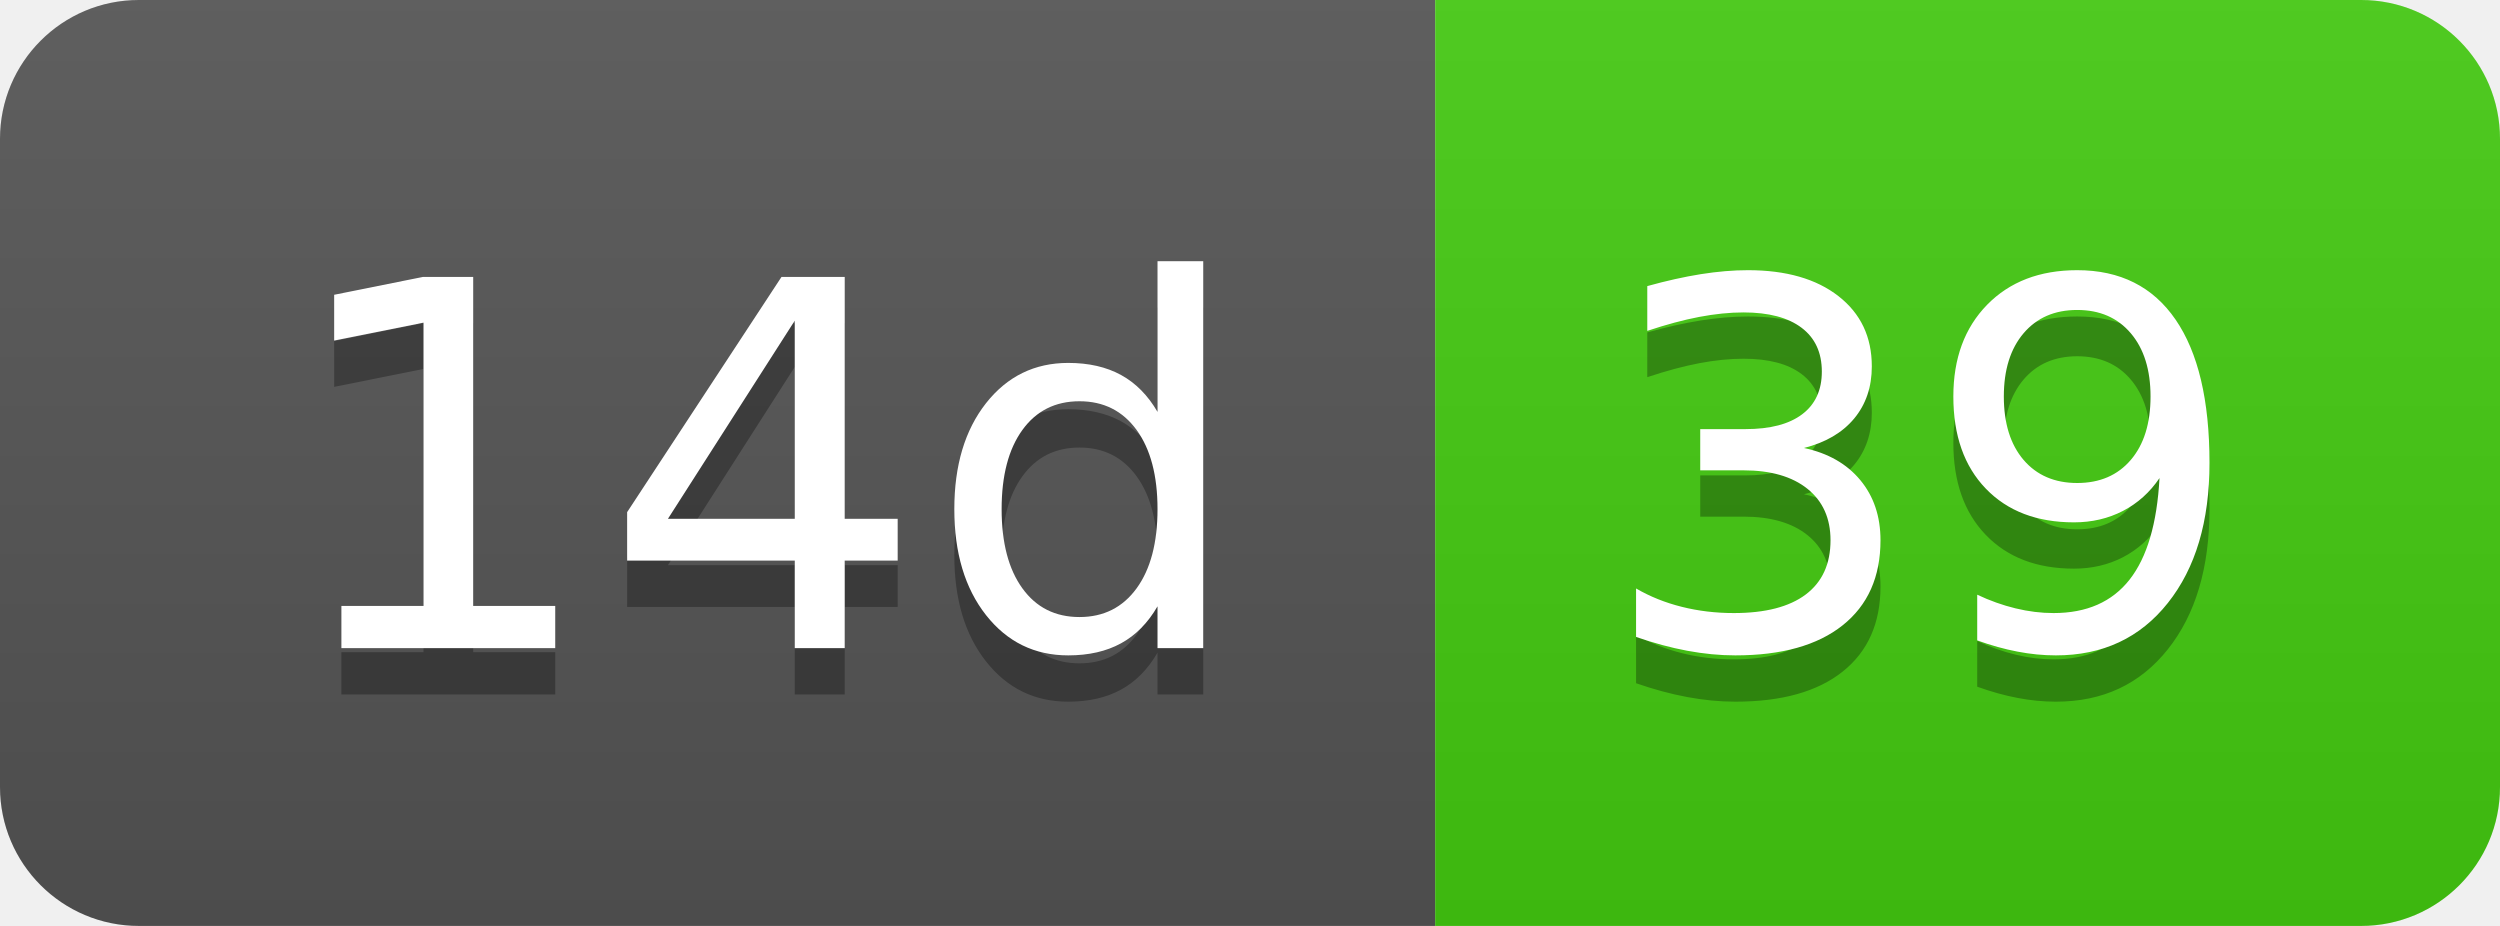
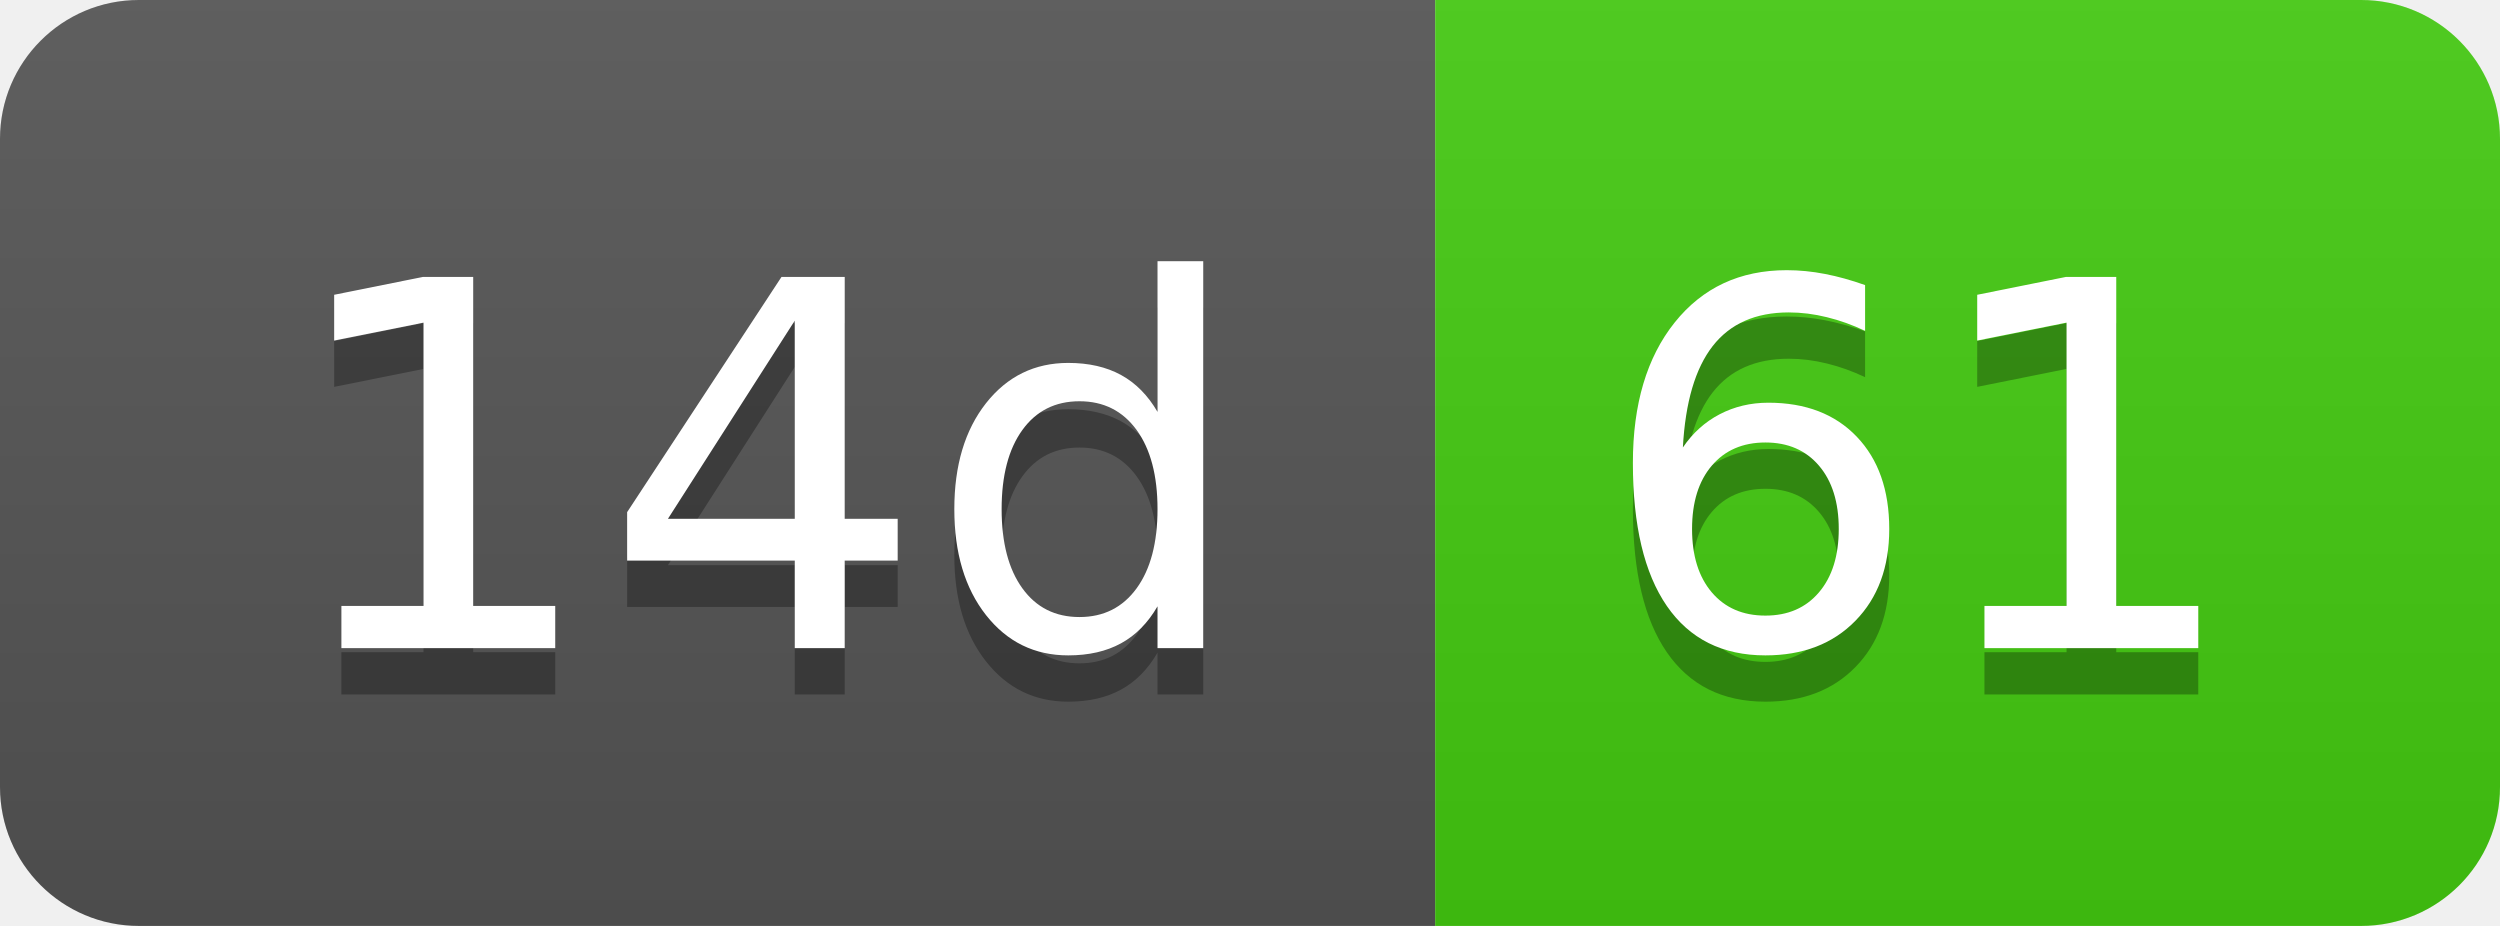
- <svg xmlns="http://www.w3.org/2000/svg" width="54" height="20" role="img" aria-label="14d: 39">
+ <svg xmlns="http://www.w3.org/2000/svg" width="54" height="20" role="img" aria-label="14d: 61">
  <linearGradient id="s" x2="0" y2="100%">
    <stop offset="0" stop-color="#bbb" stop-opacity=".1" />
    <stop offset="1" stop-opacity=".1" />
  </linearGradient>
  <clipPath id="r">
    <rect width="54" height="20" rx="3" fill="#fff" />
  </clipPath>
  <g clip-path="url(#r)">
    <rect width="31" height="20" fill="#555" />
    <rect x="31" width="23" height="20" fill="#4c1" />
    <rect width="54" height="20" fill="url(#s)" />
  </g>
  <g fill="#fff" text-anchor="middle" font-family="Verdana,Geneva,DejaVu Sans,sans-serif" text-rendering="geometricPrecision" font-size="110">
    <text aria-hidden="true" x="165" y="150" fill="#010101" fill-opacity=".3" transform="scale(.1)" textLength="210">14d</text>
    <text x="165" y="140" transform="scale(.1)" fill="#fff" textLength="210">14d</text>
-     <text aria-hidden="true" x="415" y="150" fill="#010101" fill-opacity=".3" transform="scale(.1)" textLength="130">39</text>
-     <text x="415" y="140" transform="scale(.1)" fill="#fff" textLength="130">39</text>
+     <text aria-hidden="true" x="415" y="150" fill="#010101" fill-opacity=".3" transform="scale(.1)" textLength="130">61</text>
+     <text x="415" y="140" transform="scale(.1)" fill="#fff" textLength="130">61</text>
  </g>
</svg>
